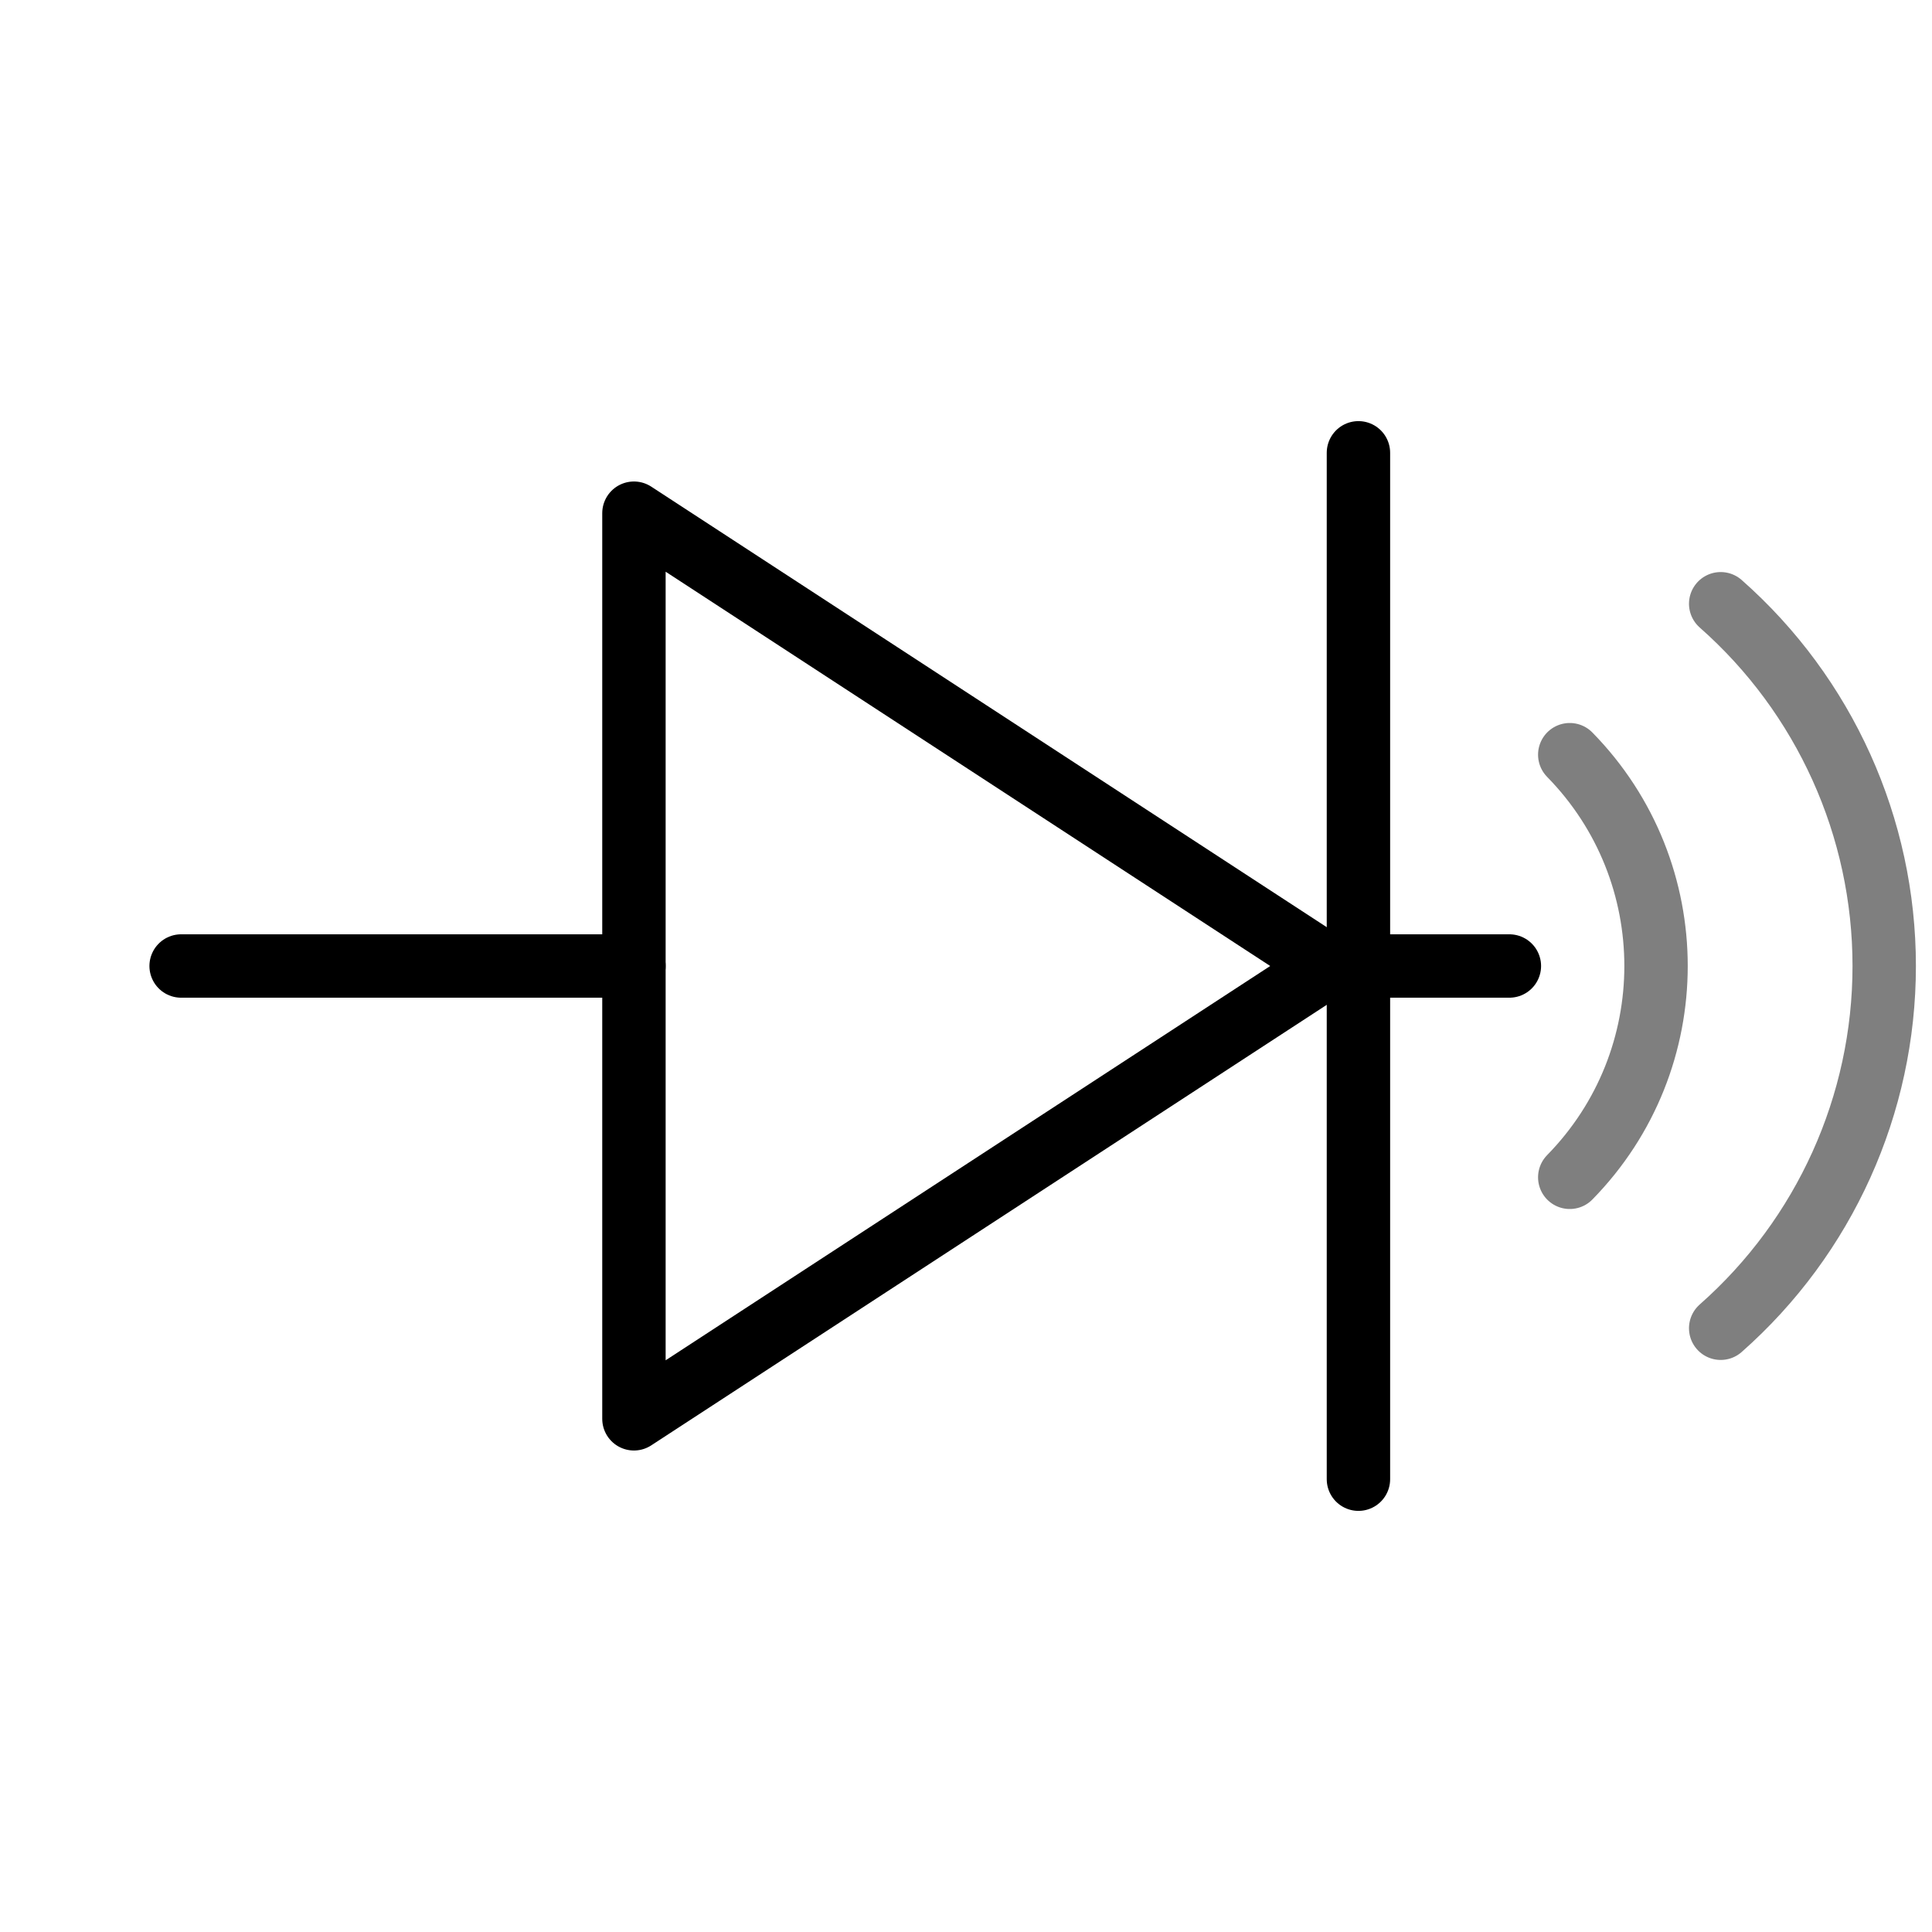
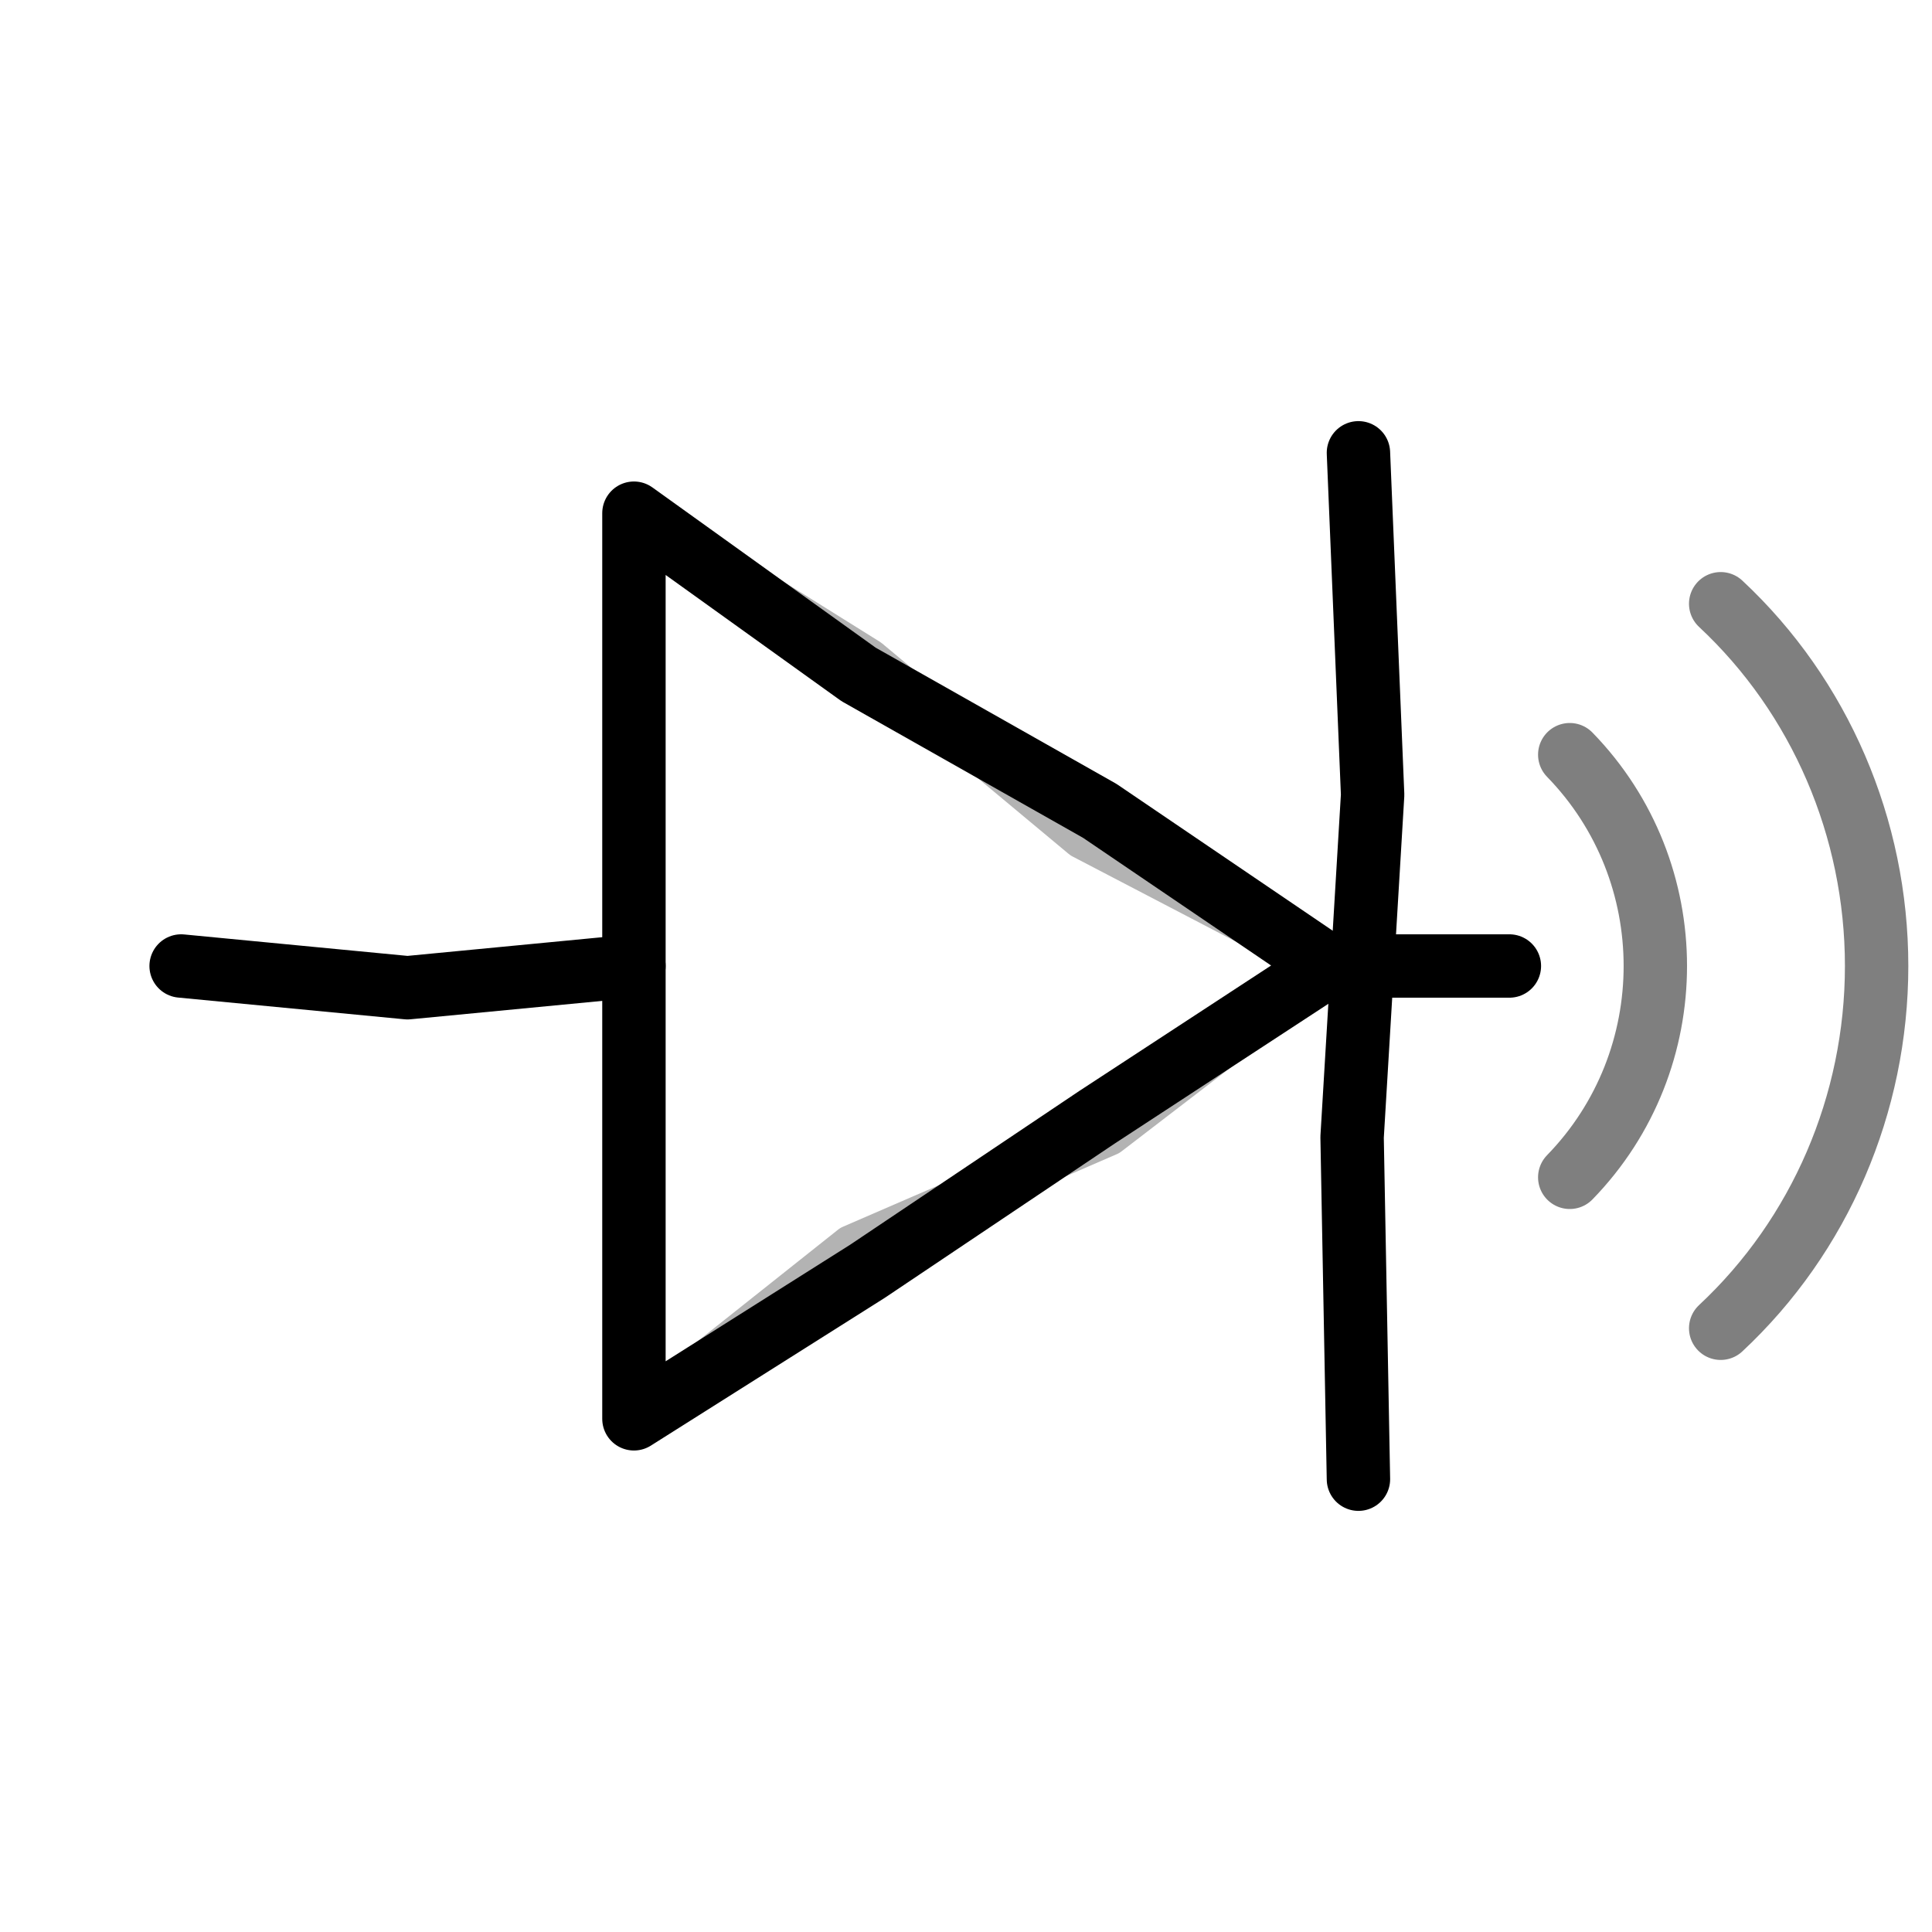
<svg xmlns="http://www.w3.org/2000/svg" viewBox="0 0 64 64" fill="none" stroke="currentColor" stroke-width="2.1" stroke-linecap="round" stroke-linejoin="round" role="presentation" focusable="false">
-   <path d="M21 17l23 15-23 15z" />
-   <path d="M45 15v34" />
-   <path d="M6 32h15M45 32h5" />
-   <path d="M52 25a10 10 0 0 1 0 14M57 20a16 16 0 0 1 0 24" opacity=".5" />
+   <path d="M21 17L28.44 22.34L36.43 26.86L44 32L36.34 37.01L28.74 42.11L21 47Z" />
+   <path d="M45 15L45.47 26.33L44.79 37.67L45 49" />
+   <path d="M6 32L13.5 32.72L21 32M45 32L50 32" />
+   <path d="M52 25A9.87 9.98 0 0 1 52 39M57 20A15.69 16.18 0 0 1 57 44" opacity=".5" />
+   <path d="M21 17L28.77 21.85L35.85 27.75L44 32L36.72 37.59L28.2 41.28L21 47Z" opacity="0.3" stroke-width="1.4" />
</svg>
